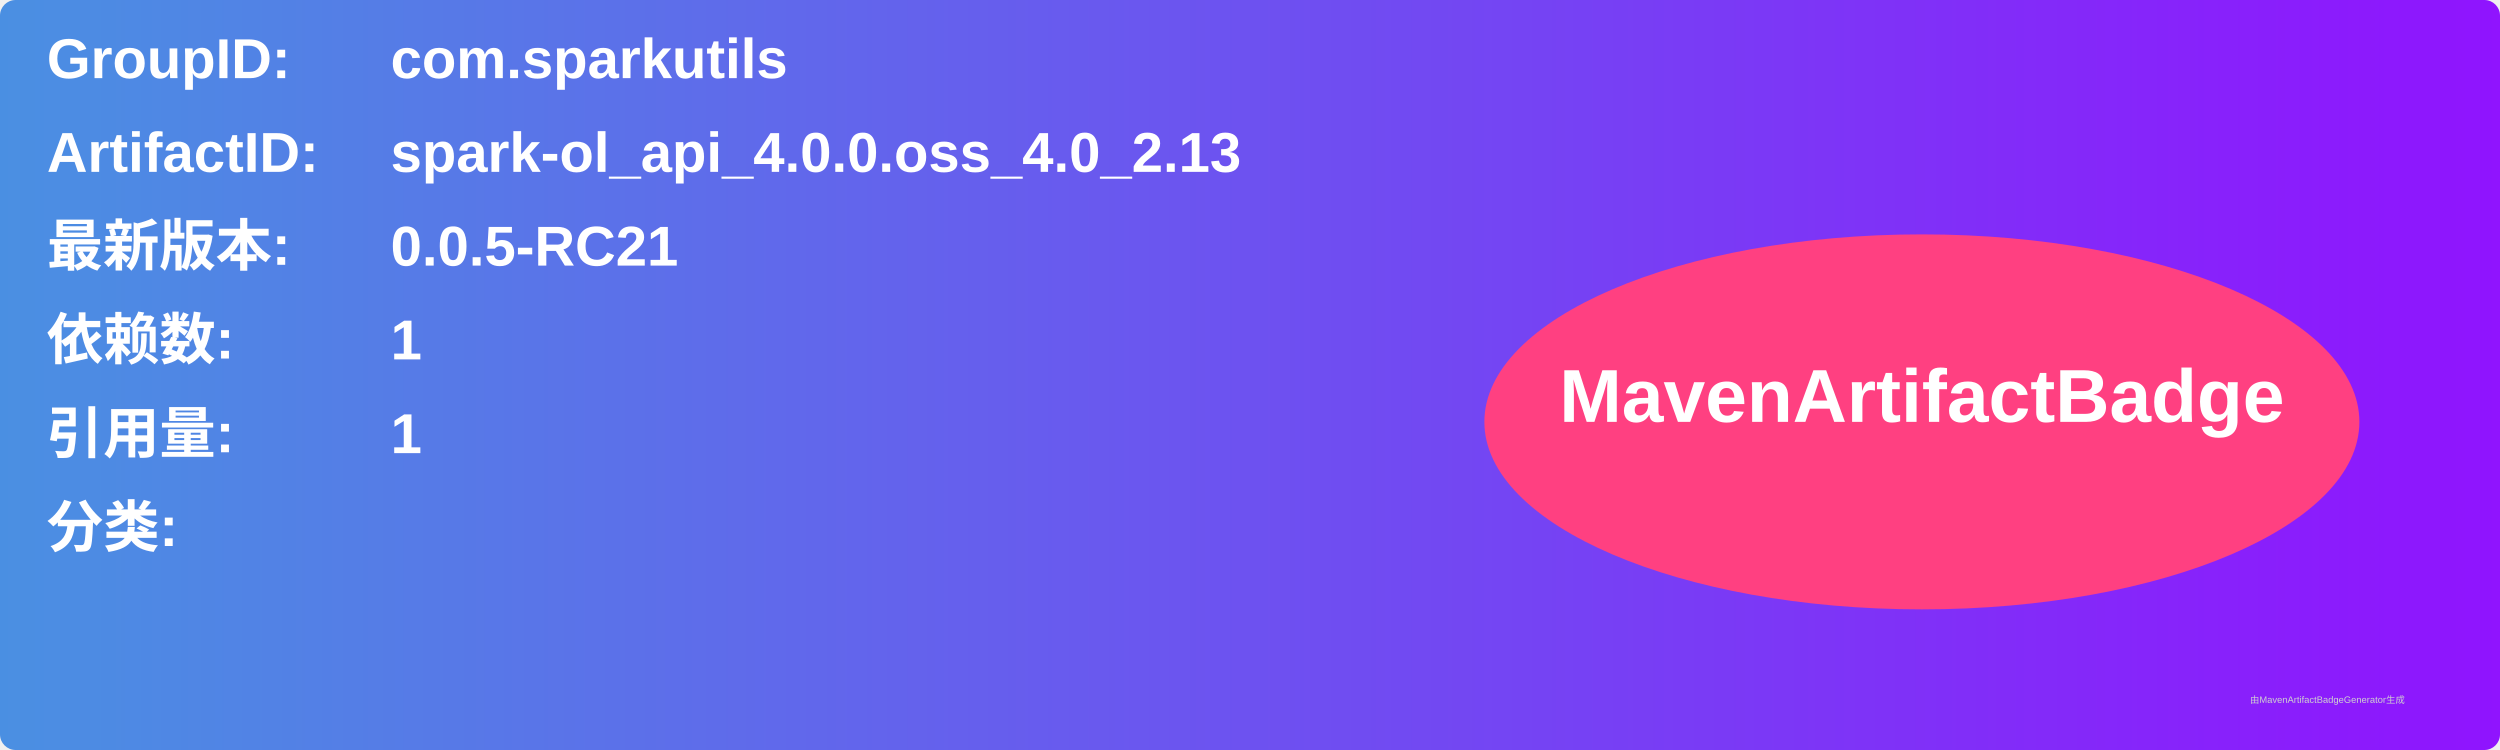
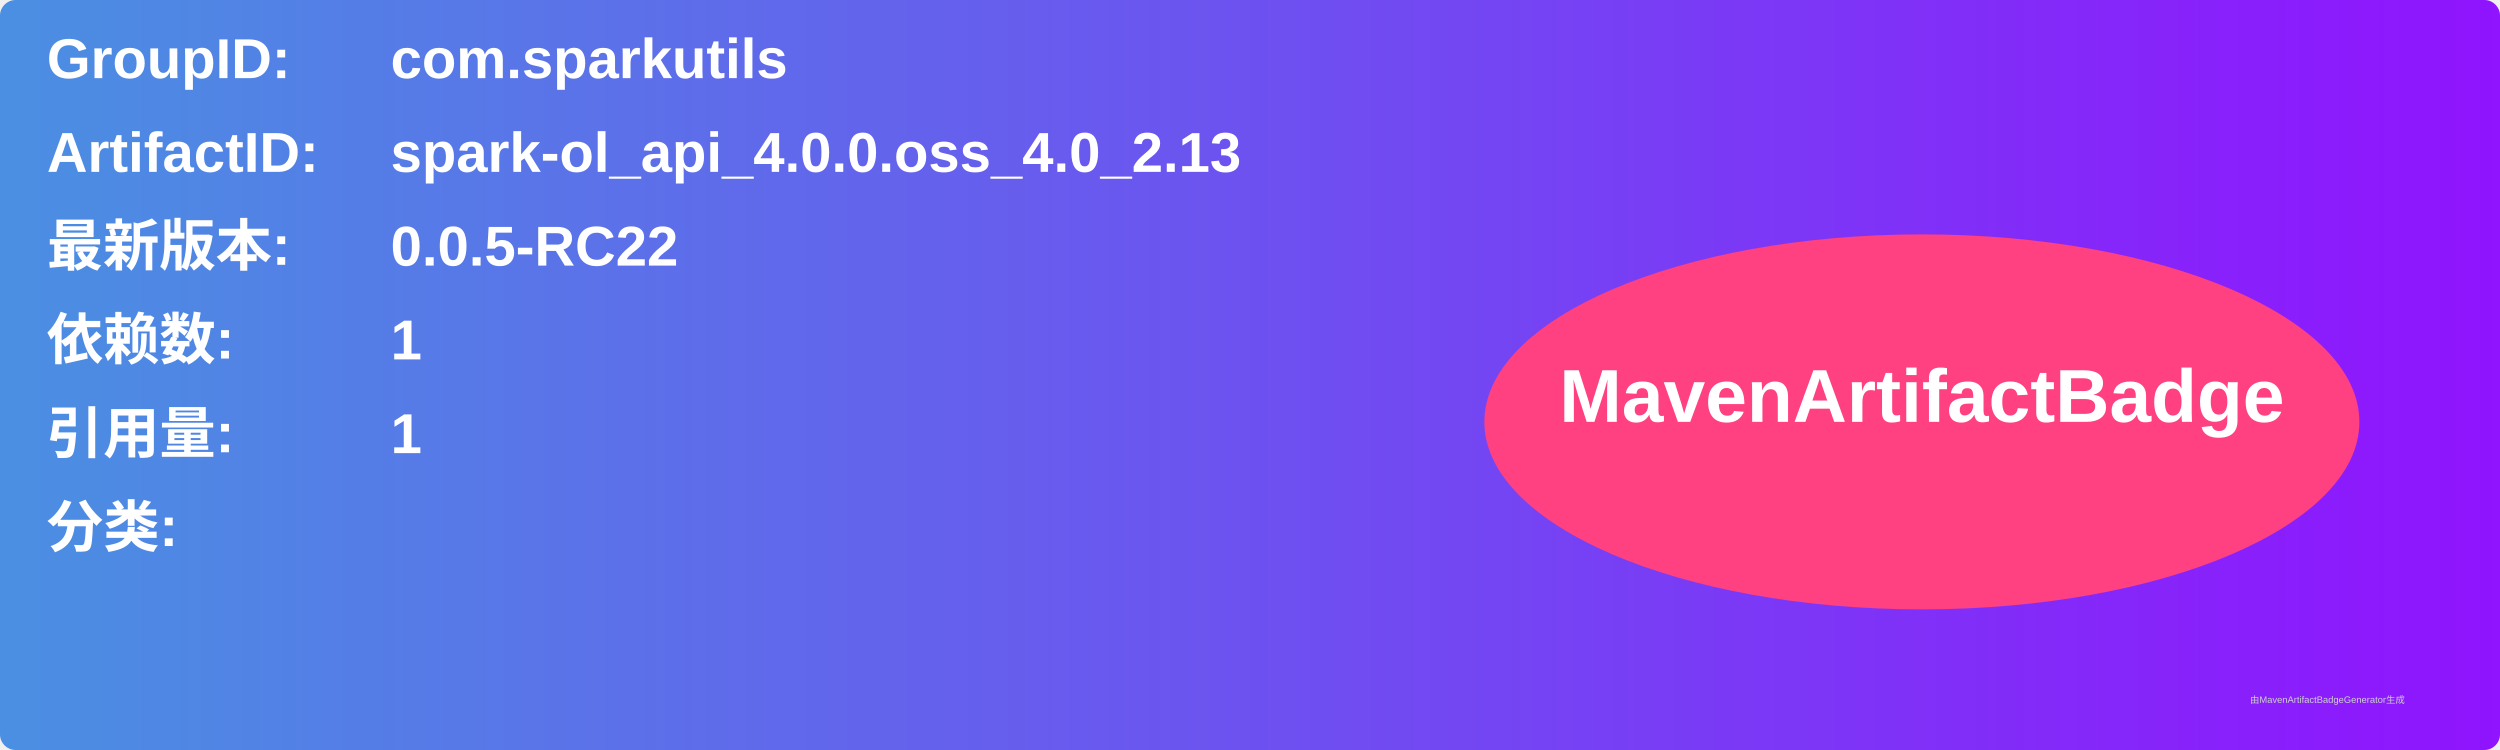
<svg xmlns="http://www.w3.org/2000/svg" width="800" height="240" viewBox="0 0 800 240">
  <linearGradient id="grad" x1="0%" y1="0%" x2="100%" y2="0%">
    <stop offset="0%" stop-color="#4a90e2" />
    <stop offset="100%" stop-color="#9013fe" />
  </linearGradient>
  <rect width="100%" height="100%" rx="5" ry="5" fill="url(#grad)" />
  <g transform="translate(15, 15)">
    <text x="0" y="10" font-family="Arial" font-size="18" fill="white" font-weight="bold" width="260">GroupID:</text>
    <text x="110" y="10" font-family="Arial" font-size="18" fill="white" font-weight="bold" width="460">com.sparkutils</text>
    <text x="0" y="40" font-family="Arial" font-size="18" fill="white" font-weight="bold" width="260">ArtifactID:</text>
    <text x="110" y="40" font-family="Arial" font-size="18" fill="white" font-weight="bold" width="460">spark-ol_api_4.0.0.oss_4.0_2.13</text>
    <text x="0" y="70" font-family="Arial" font-size="18" fill="white" font-weight="bold">最新版本:</text>
    <text x="110" y="70" font-family="Arial" font-size="18" fill="white" font-weight="bold">
-       <tspan font-weight="bold">0.0.5-RC21</tspan>
+       <tspan font-weight="bold">0.0.5-RC22</tspan>
    </text>
    <text x="0" y="100" font-family="Arial" font-size="18" fill="white" font-weight="bold">依赖数: </text>
    <text x="110" y="100" font-family="Arial" font-size="18" fill="white">
      <tspan font-weight="bold">1</tspan>
    </text>
    <text x="0" y="130" font-family="Arial" font-size="18" fill="white" font-weight="bold">引用量: </text>
    <text x="110" y="130" font-family="Arial" font-size="18" fill="white">
      <tspan font-weight="bold">1</tspan>
    </text>
    <text x="0" y="160" font-family="Arial" font-size="18" fill="white" font-weight="bold">分类:</text>
    <text x="10" y="190" font-family="Arial" font-size="10" fill="white">
      <tspan font-weight="bold" />
    </text>
    <ellipse cx="600" cy="120" rx="140" ry="60" fill="#ff4081" />
    <text x="600" y="120" text-anchor="middle" font-family="Arial" font-size="24" fill="white" font-weight="bold">MavenArtifactBadge</text>
  </g>
  <text x="720" y="225" font-family="Arial" font-size="3" fill="#d0d0d0">由MavenArtifactBadgeGenerator生成</text>
</svg>
